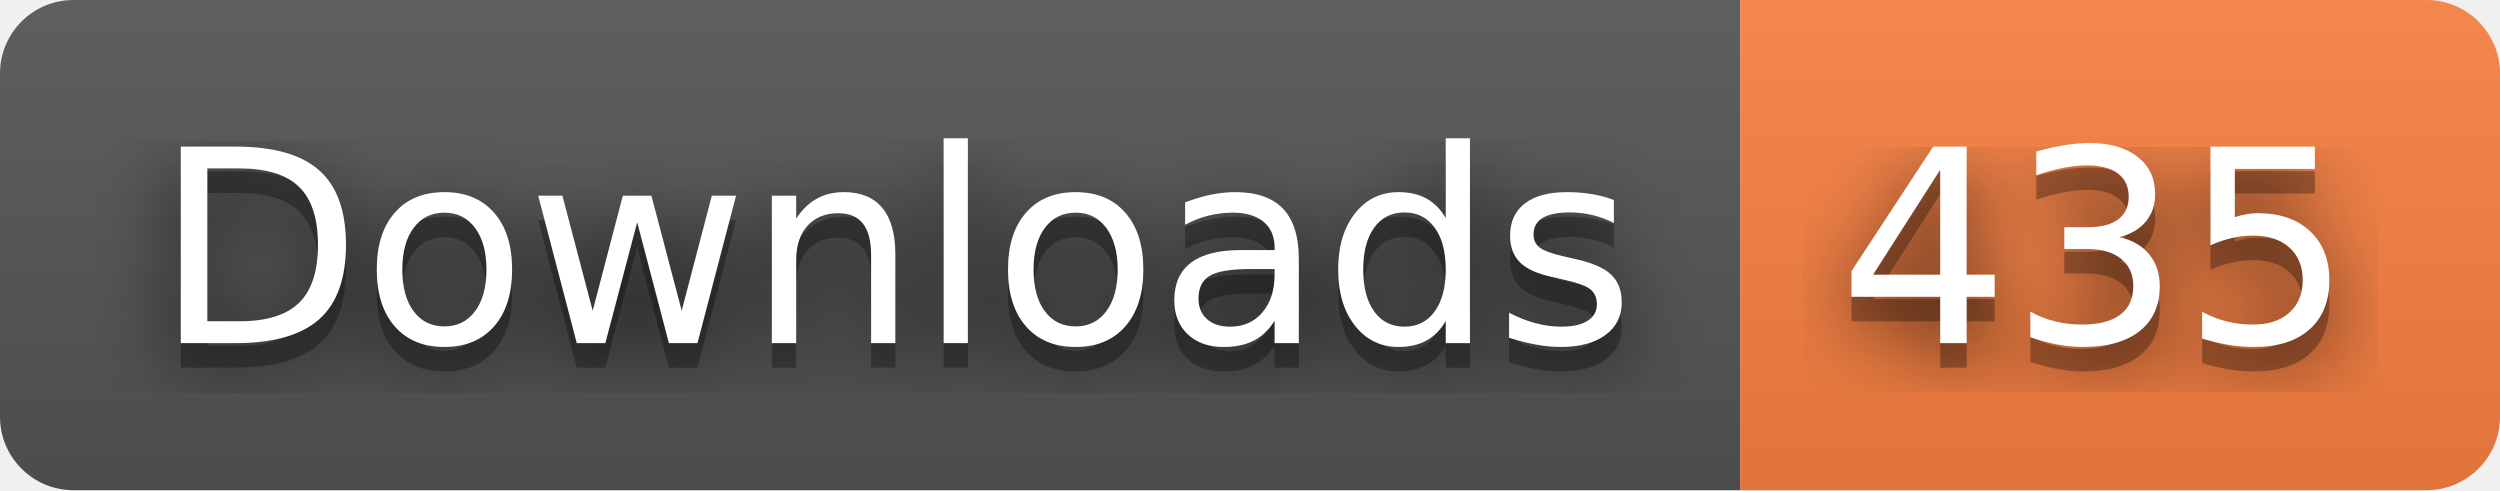
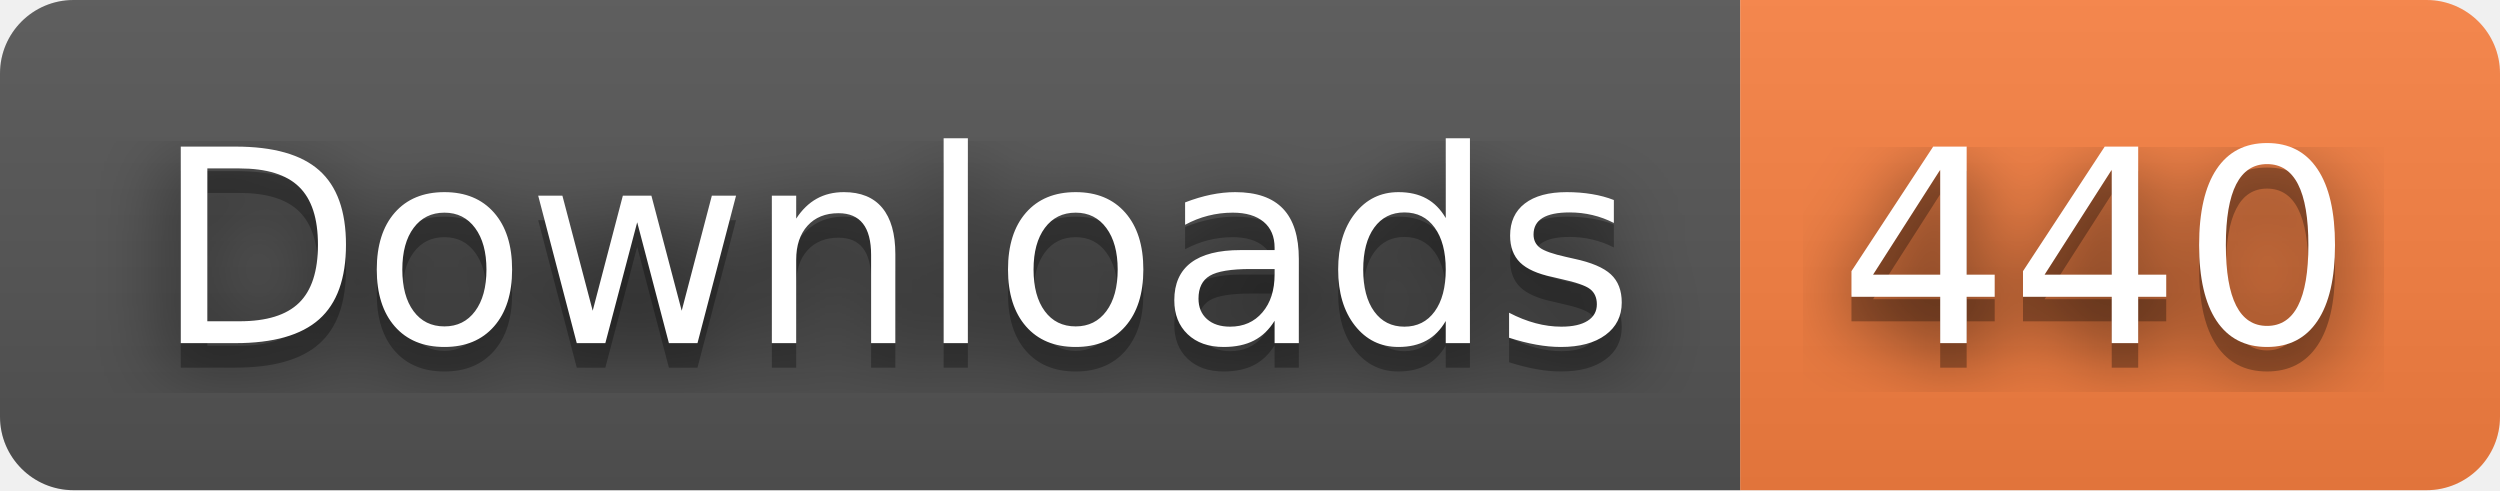
- <svg xmlns="http://www.w3.org/2000/svg" width="102" height="20" role="img" aria-label="Downloads: 435">
+ <svg xmlns="http://www.w3.org/2000/svg" width="102" height="20" role="img" aria-label="Downloads: 440">
  <filter id="blur">
    <feGaussianBlur stdDeviation="16" />
  </filter>
  <linearGradient id="s" x2="0" y2="100%">
    <stop offset="0" stop-color="#bbb" stop-opacity=".1" />
    <stop offset="1" stop-opacity=".1" />
  </linearGradient>
  <clipPath id="r">
    <rect width="102" height="20" rx="3" />
  </clipPath>
  <g clip-path="url(#r)">
    <rect width="71" height="20" fill="#555" />
    <rect x="71" width="31" height="20" fill="#fa8142" />
    <rect width="102" height="20" fill="url(#s)" />
  </g>
  <g fill="#fff" text-anchor="middle" font-family="Verdana,Geneva,DejaVu Sans,sans-serif" text-rendering="geometricPrecision" font-size="110">
    <g transform="scale(.1)">
      <g aria-hidden="true" fill="#010101">
        <text x="365" y="150" fill-opacity=".8" filter="url(#blur)" textLength="610">Downloads</text>
        <text x="365" y="150" fill-opacity=".3" textLength="610">Downloads</text>
      </g>
      <text x="365" y="140" textLength="610">Downloads</text>
    </g>
    <g transform="scale(.1)">
      <g aria-hidden="true" fill="#010101">
-         <text x="855" y="150" fill-opacity=".8" filter="url(#blur)" textLength="210">435</text>
-         <text x="855" y="150" fill-opacity=".3" textLength="210">435</text>
+         <text x="855" y="150" fill-opacity=".8" filter="url(#blur)" textLength="210">440</text>
+         <text x="855" y="150" fill-opacity=".3" textLength="210">440</text>
      </g>
-       <text x="855" y="140" textLength="210">435</text>
+       <text x="855" y="140" textLength="210">440</text>
    </g>
  </g>
</svg>
